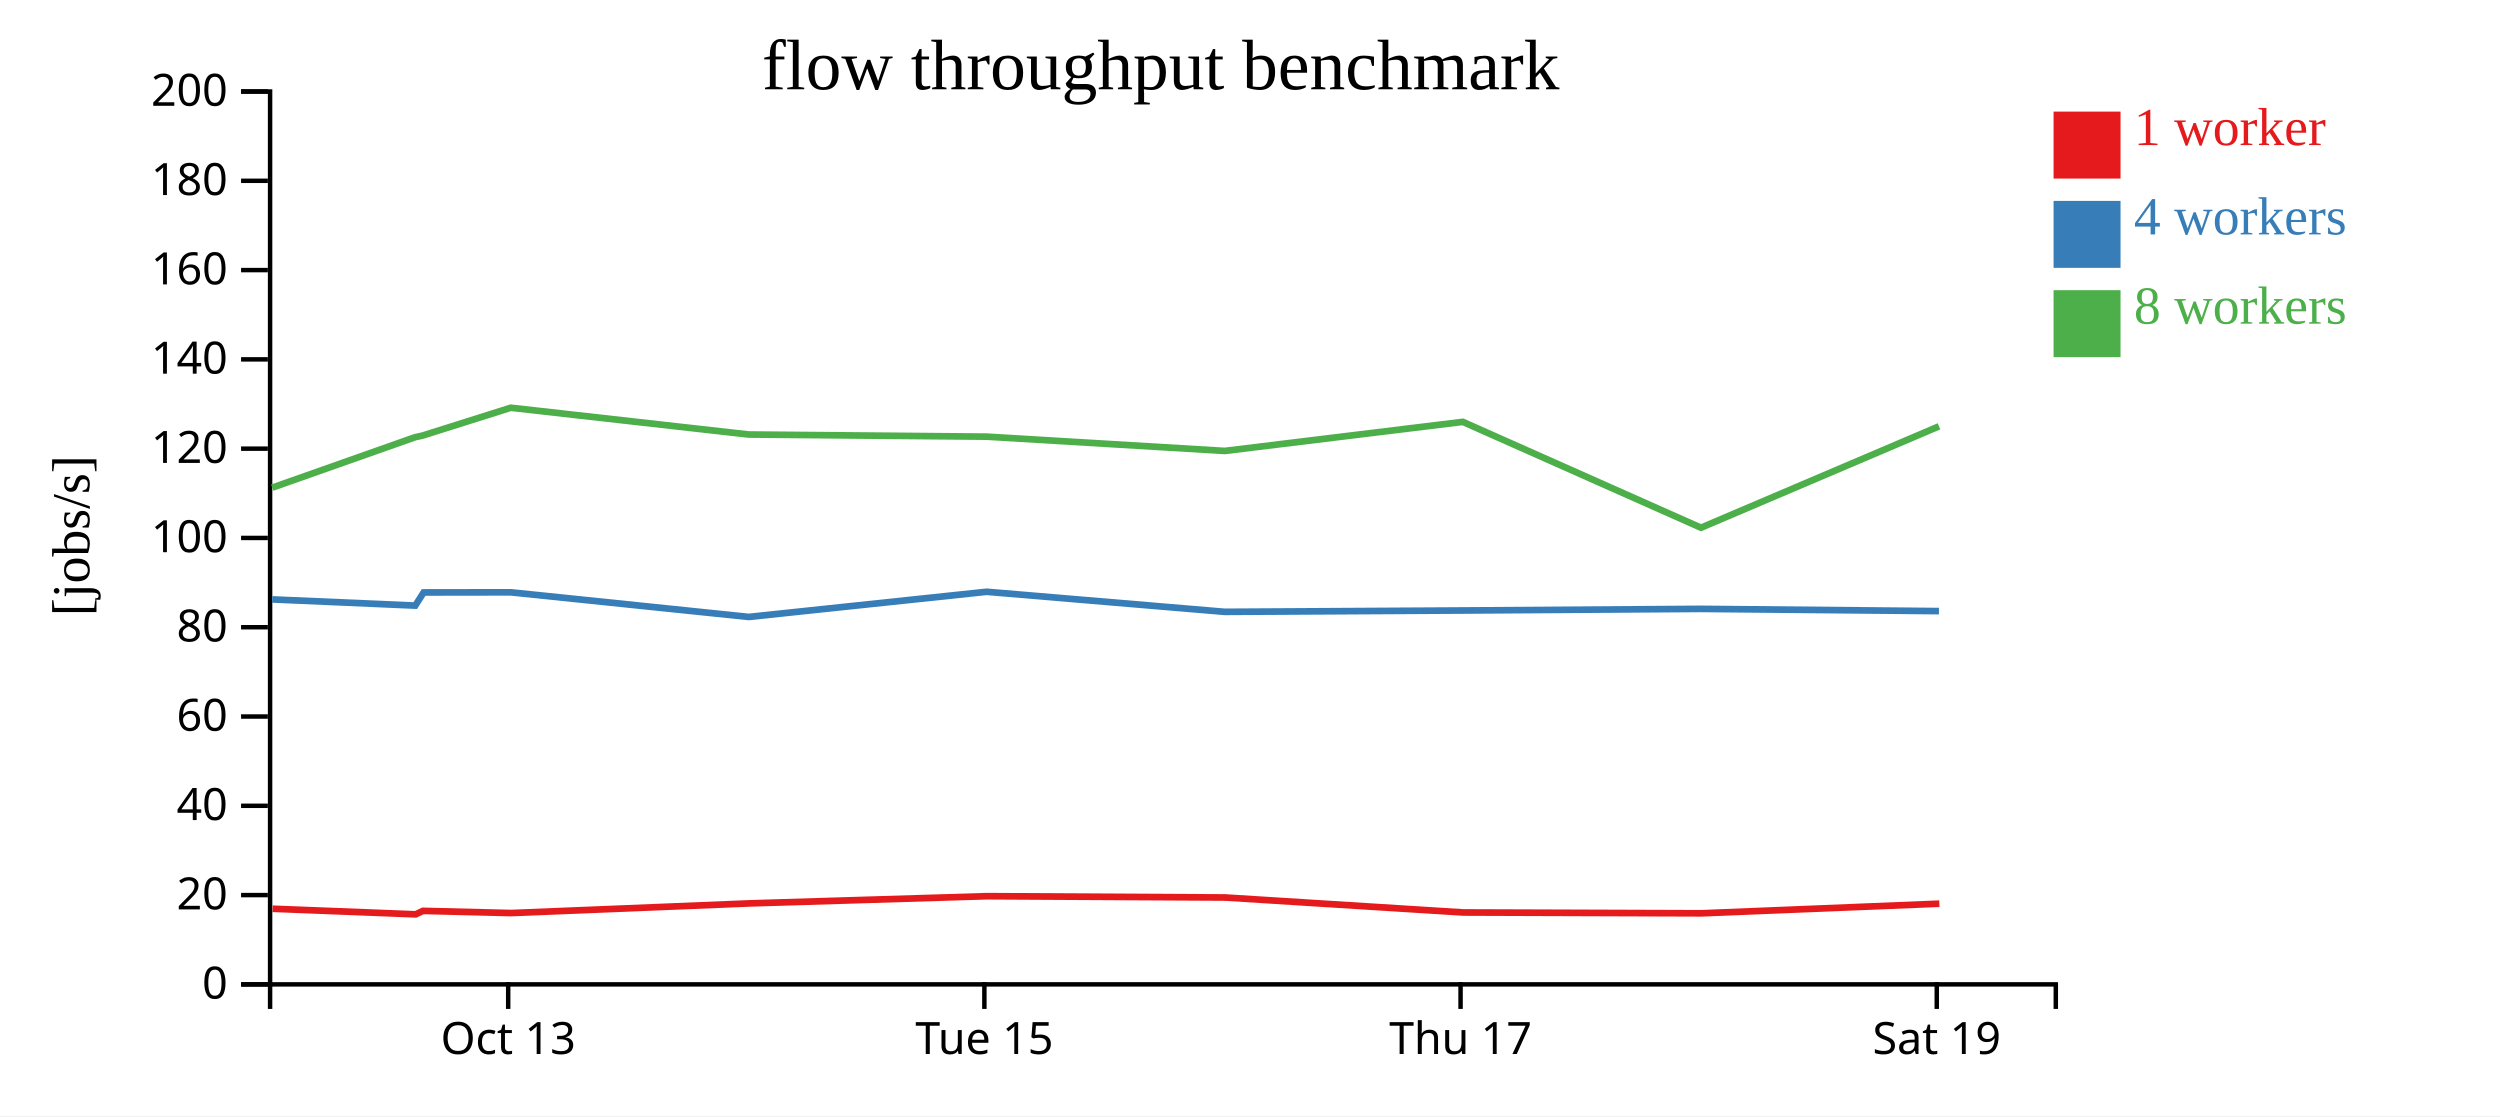
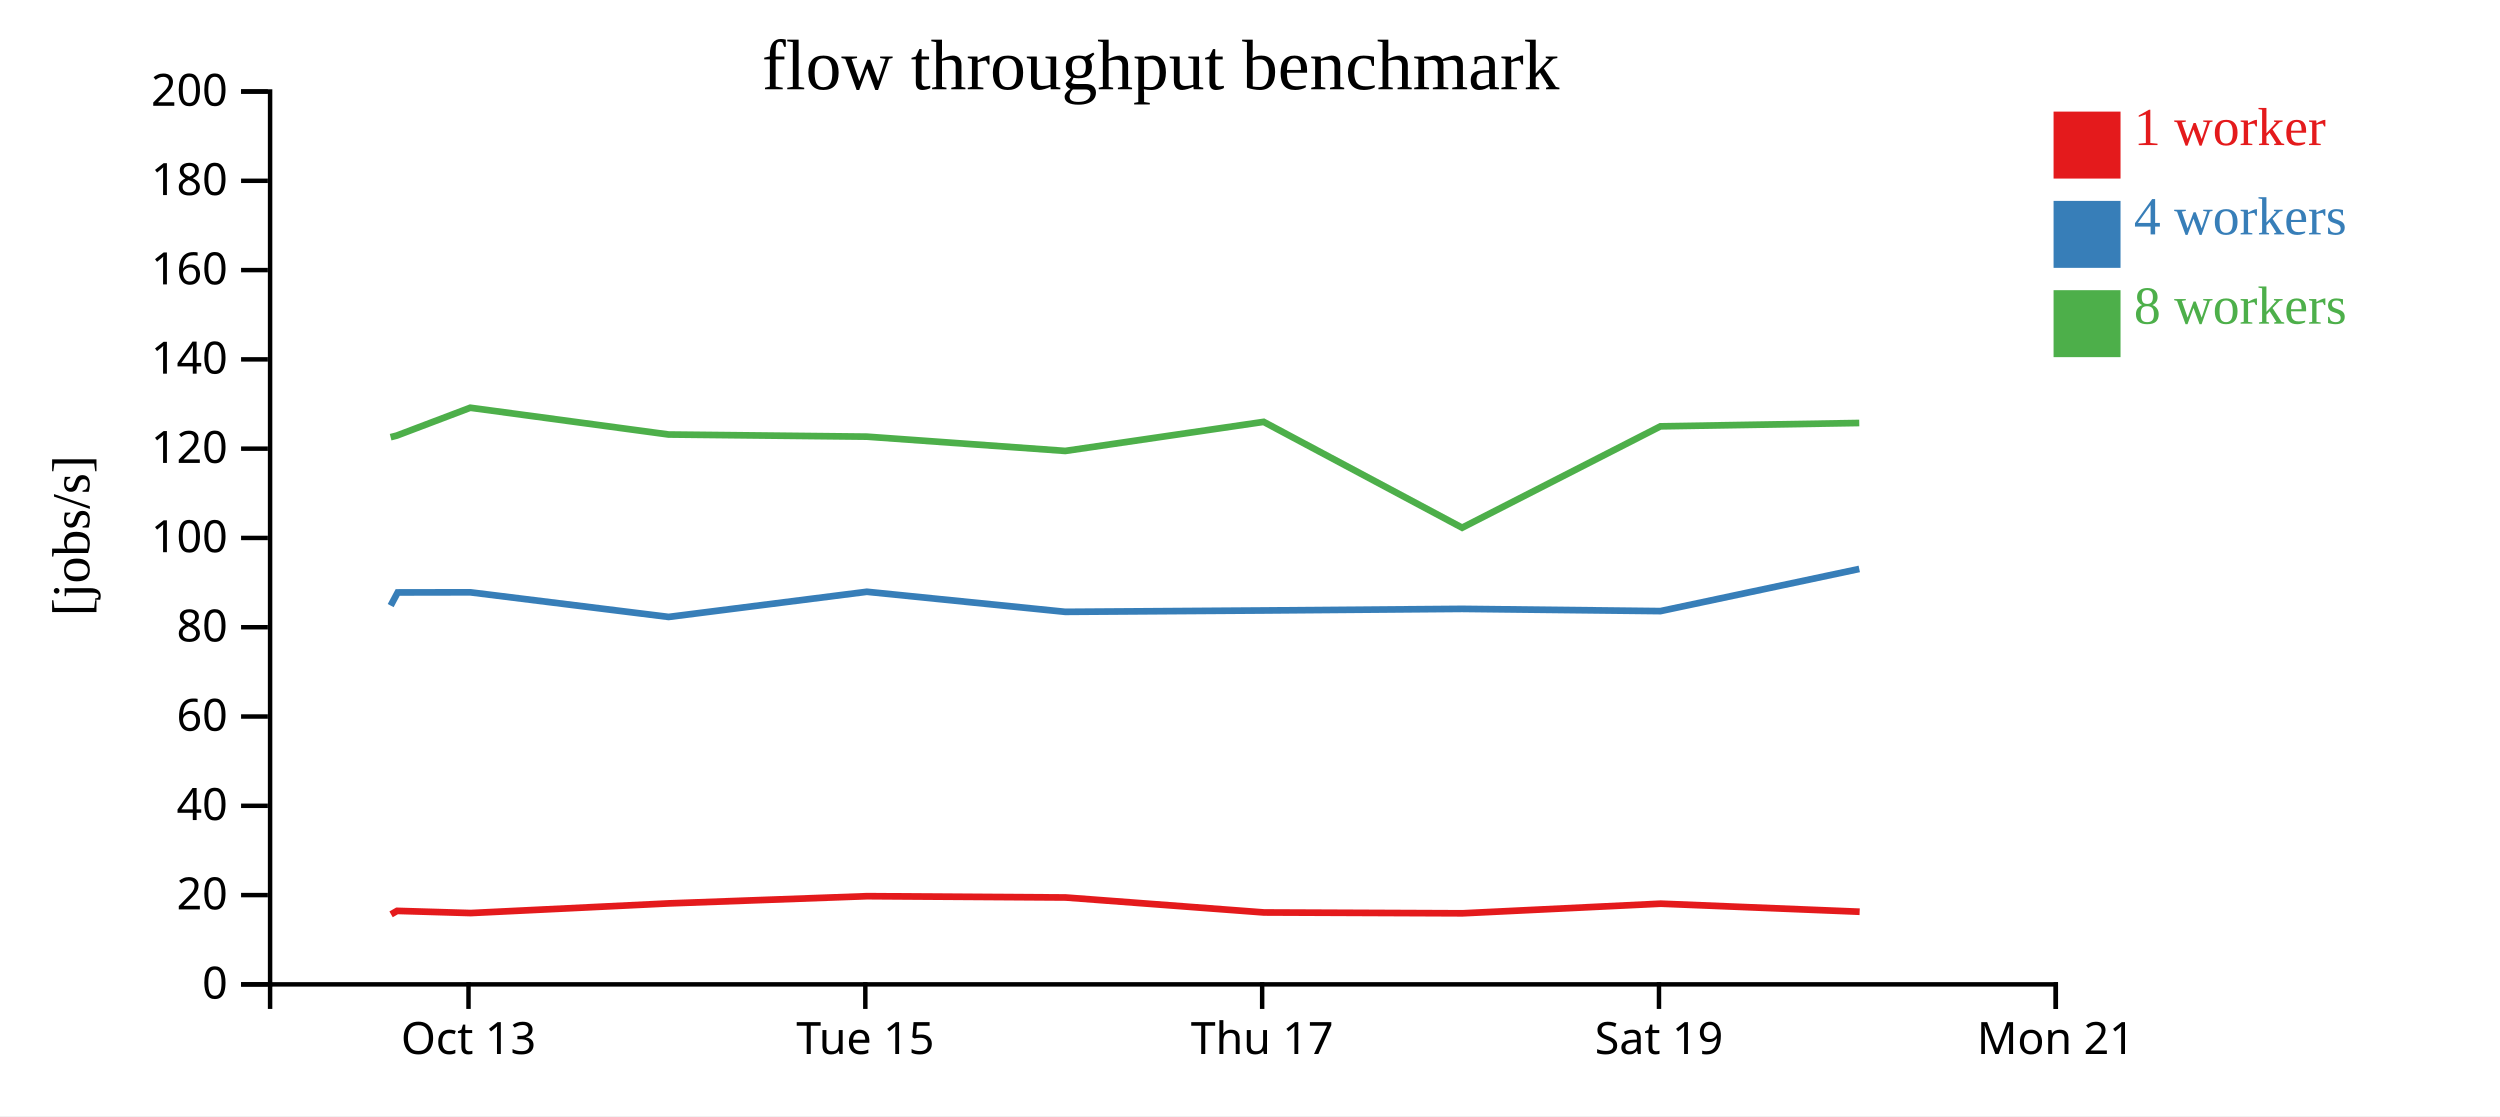
<svg xmlns="http://www.w3.org/2000/svg" width="560" height="250">
  <rect width="100%" height="100%" fill="white" />
  <g transform="translate(60,20)">
    <g transform="translate(0,200)" fill="none" font-size="10" font-family="sans-serif" text-anchor="middle">
      <path class="domain" stroke="currentColor" d="M0.5,6V0.5H400.5V6" />
-       <g class="tick" opacity="1" transform="translate(53.83333,0)">
+       <g class="tick" opacity="1" transform="translate(44.94444,0)">
        <line stroke="currentColor" y2="6" />
        <text fill="currentColor" y="9" dy="0.71em">Oct 13</text>
      </g>
-       <g class="tick" opacity="1" transform="translate(160.5,0)">
+       <g class="tick" opacity="1" transform="translate(133.8333,0)">
        <line stroke="currentColor" y2="6" />
        <text fill="currentColor" y="9" dy="0.71em">Tue 15</text>
      </g>
-       <g class="tick" opacity="1" transform="translate(267.1667,0)">
+       <g class="tick" opacity="1" transform="translate(222.7222,0)">
        <line stroke="currentColor" y2="6" />
        <text fill="currentColor" y="9" dy="0.71em">Thu 17</text>
      </g>
-       <g class="tick" opacity="1" transform="translate(373.8333,0)">
+       <g class="tick" opacity="1" transform="translate(311.6111,0)">
        <line stroke="currentColor" y2="6" />
        <text fill="currentColor" y="9" dy="0.71em">Sat 19</text>
+       </g>
+       <g class="tick" opacity="1" transform="translate(400.5,0)">
+         <line stroke="currentColor" y2="6" />
+         <text fill="currentColor" y="9" dy="0.71em">Mon 21</text>
      </g>
    </g>
    <g fill="none" font-size="10" font-family="sans-serif" text-anchor="end">
      <path class="domain" stroke="currentColor" d="M-6,200.5H0.5V0.5H-6" />
      <g class="tick" opacity="1" transform="translate(0,200.5)">
        <line stroke="currentColor" x2="-6" />
        <text fill="currentColor" x="-9" dy="0.32em">0</text>
      </g>
      <g class="tick" opacity="1" transform="translate(0,180.5)">
        <line stroke="currentColor" x2="-6" />
        <text fill="currentColor" x="-9" dy="0.32em">20</text>
      </g>
      <g class="tick" opacity="1" transform="translate(0,160.5)">
        <line stroke="currentColor" x2="-6" />
        <text fill="currentColor" x="-9" dy="0.32em">40</text>
      </g>
      <g class="tick" opacity="1" transform="translate(0,140.5)">
        <line stroke="currentColor" x2="-6" />
        <text fill="currentColor" x="-9" dy="0.32em">60</text>
      </g>
      <g class="tick" opacity="1" transform="translate(0,120.5)">
        <line stroke="currentColor" x2="-6" />
        <text fill="currentColor" x="-9" dy="0.32em">80</text>
      </g>
      <g class="tick" opacity="1" transform="translate(0,100.5)">
        <line stroke="currentColor" x2="-6" />
        <text fill="currentColor" x="-9" dy="0.32em">100</text>
      </g>
      <g class="tick" opacity="1" transform="translate(0,80.5)">
        <line stroke="currentColor" x2="-6" />
        <text fill="currentColor" x="-9" dy="0.32em">120</text>
      </g>
      <g class="tick" opacity="1" transform="translate(0,60.5)">
        <line stroke="currentColor" x2="-6" />
        <text fill="currentColor" x="-9" dy="0.32em">140</text>
      </g>
      <g class="tick" opacity="1" transform="translate(0,40.5)">
        <line stroke="currentColor" x2="-6" />
        <text fill="currentColor" x="-9" dy="0.32em">160</text>
      </g>
      <g class="tick" opacity="1" transform="translate(0,20.5)">
        <line stroke="currentColor" x2="-6" />
        <text fill="currentColor" x="-9" dy="0.32em">180</text>
      </g>
      <g class="tick" opacity="1" transform="translate(0,0.5)">
        <line stroke="currentColor" x2="-6" />
        <text fill="currentColor" x="-9" dy="0.32em">200</text>
      </g>
    </g>
    <text text-anchor="middle" style="font-size: 12px" transform="rotate(-90)" y="-40" x="-100">[jobs/s]</text>
    <text text-anchor="middle" style="font-size: 16px" y="0" x="200">flow throughput benchmark</text>
-     <path class="line" fill="none" stroke="#e41a1c" stroke-width="1.5" d="M1.058,183.557L33.12,184.811L34.738,184.037L54.522,184.524L107.801,182.362L161.096,180.746L214.428,181.038L267.782,184.394L321.119,184.581L374.41,182.425" />
-     <path class="line" fill="none" stroke="#377eb8" stroke-width="1.5" d="M0.975,114.266L33.015,115.655L34.895,112.709L54.417,112.679L107.722,118.194L161.014,112.557L214.344,117.054L267.682,116.75L321.017,116.388L374.325,116.888" />
-     <path class="line" fill="none" stroke="#4daf4a" stroke-width="1.5" d="M0.976,89.233L32.997,77.93L34.658,77.571L54.41,71.333L107.714,77.331L161.009,77.81L214.343,81.009L267.673,74.498L321.015,98.208L374.335,75.498" />
+     <path class="line" fill="none" stroke="#e41a1c" stroke-width="1.5" d="M27.6,184.811L28.948,184.037L45.435,184.524L89.834,182.362L134.247,180.746L178.69,181.038L223.152,184.394L267.599,184.581L312.008,182.425L356.563,184.23" />
+     <path class="line" fill="none" stroke="#377eb8" stroke-width="1.5" d="M27.513,115.655L29.079,112.709L45.347,112.679L89.769,118.194L134.178,112.557L178.62,117.054L223.069,116.75L267.514,116.388L311.938,116.888L356.479,107.442" />
+     <path class="line" fill="none" stroke="#4daf4a" stroke-width="1.5" d="M27.498,77.93L28.882,77.571L45.341,71.333L89.762,77.331L134.174,77.81L178.619,81.009L223.061,74.498L267.513,98.208L311.946,75.498L356.474,74.749" />
    <rect class="dot" x="400" y="5" width="15" height="15" style="fill: #e41a1c;" />
    <rect class="dot" x="400" y="25" width="15" height="15" style="fill: #377eb8;" />
    <rect class="dot" x="400" y="45" width="15" height="15" style="fill: #4daf4a;" />
    <text class="label" x="418" y="12.5" style="fill: #e41a1c; alignment-baseline: middle;" text-anchor="left">1 worker</text>
    <text class="label" x="418" y="32.5" style="fill: #377eb8; alignment-baseline: middle;" text-anchor="left">4 workers</text>
    <text class="label" x="418" y="52.5" style="fill: #4daf4a; alignment-baseline: middle;" text-anchor="left">8 workers</text>
  </g>
</svg>
